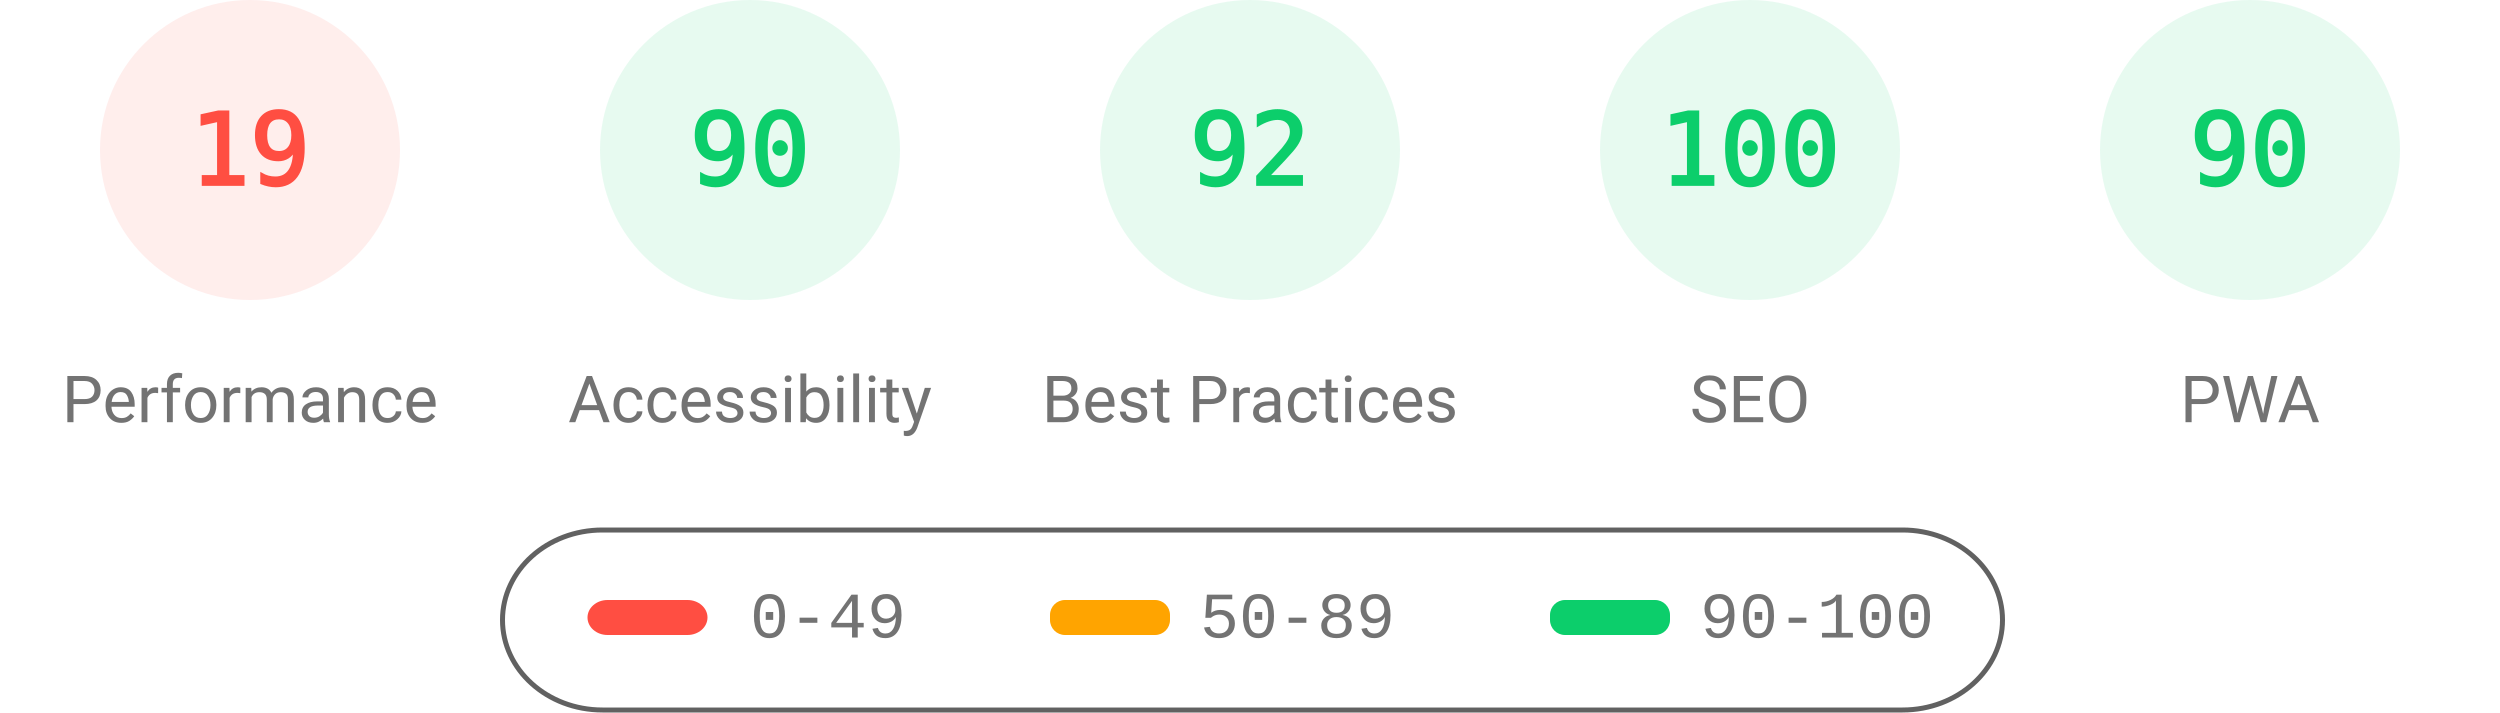
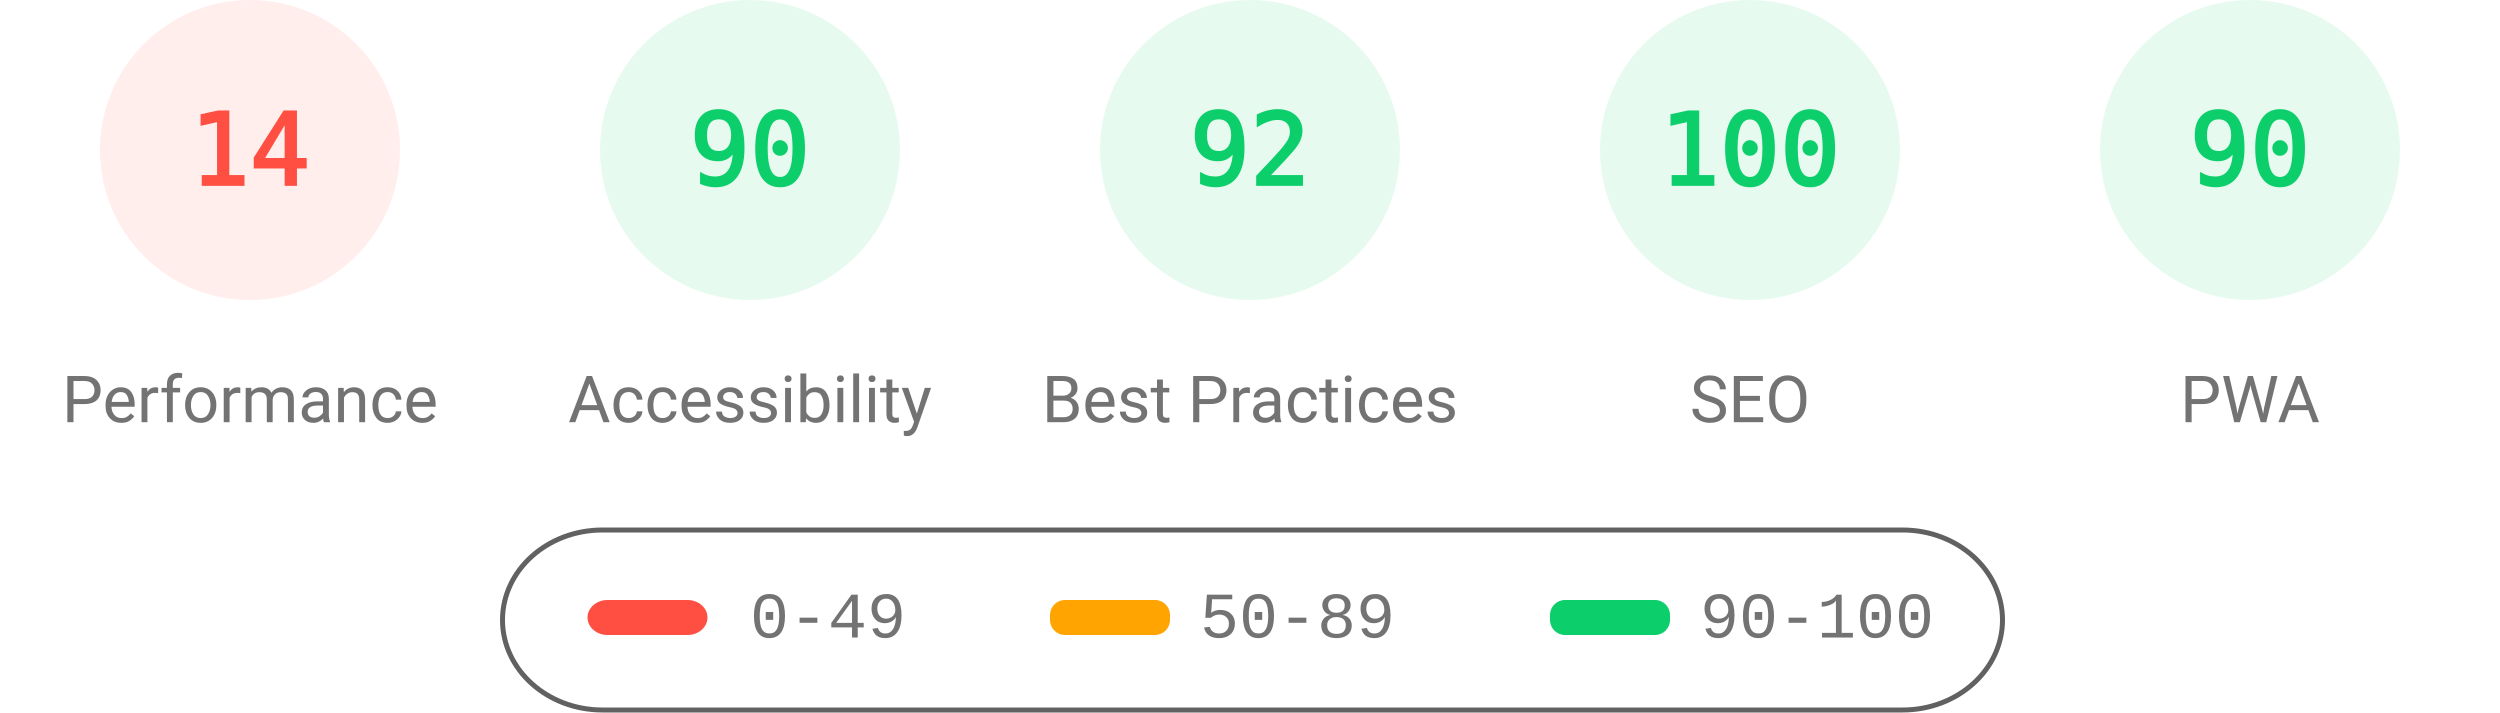
<svg xmlns="http://www.w3.org/2000/svg" fill="none" width="1000" height="285">
  <style>.gauge-base{opacity:.1}.gauge-arc{fill:none;animation-delay:250ms;stroke-linecap:round;transform:rotate(-90deg);transform-origin:100px 60px;animation:load-gauge 1s ease forwards}.guage-text{font-size:40px;font-family:monospace;text-align:center}.guage-red{color:#ff4e42;fill:#ff4e42;stroke:#ff4e42}.guage-orange{color:#ffa400;fill:#ffa400;stroke:#ffa400}.guage-green{color:#0cce6b;fill:#0cce6b;stroke:#0cce6b}.guage-undefined{color:#5c5c5c;fill:#5c5c5c;stroke:#5c5c5c}.guage-title{color:#737373;fill:#737373;stroke:none;font-size:26px;line-height:26px;font-family:Roboto,Halvetica,Arial,sans-serif}@keyframes load-gauge{from{stroke-dasharray:0 352.858}}</style>
  <svg class="guage-div guage-perf guage-red" viewBox="0 0 200 200" width="200" height="200">
    <circle class="gauge-base" r="56" cx="100" cy="60" stroke-width="8" />
-     <circle class="gauge-arc guage-arc-1" r="56" cx="100" cy="60" stroke-width="8" style="stroke-dasharray:66.853,351.858" />
-     <text class="guage-text" x="100" y="60" alignment-baseline="central" dominant-baseline="central" text-anchor="middle">19</text>
+     <circle class="gauge-arc guage-arc-1" r="56" cx="100" cy="60" stroke-width="8" style="stroke-dasharray:49.26,351.858" />
+     <text class="guage-text" x="100" y="60" alignment-baseline="central" dominant-baseline="central" text-anchor="middle">14</text>
    <text class="guage-title" x="100" y="160" alignment-baseline="central" dominant-baseline="central" text-anchor="middle">Performance</text>
  </svg>
  <svg class="guage-div guage-acc guage-green" viewBox="0 0 200 200" width="200" height="200" x="200">
    <circle class="gauge-base" r="56" cx="100" cy="60" stroke-width="8" />
    <circle class="gauge-arc guage-arc-2" r="56" cx="100" cy="60" stroke-width="8" style="stroke-dasharray:316.672,351.858" />
    <text class="guage-text" x="100" y="60" alignment-baseline="central" dominant-baseline="central" text-anchor="middle">90</text>
    <text class="guage-title" x="100" y="160" alignment-baseline="central" dominant-baseline="central" text-anchor="middle">Accessibility</text>
  </svg>
  <svg class="guage-div guage-best guage-green" viewBox="0 0 200 200" width="200" height="200" x="400">
    <circle class="gauge-base" r="56" cx="100" cy="60" stroke-width="8" />
    <circle class="gauge-arc guage-arc-3" r="56" cx="100" cy="60" stroke-width="8" style="stroke-dasharray:323.709,351.858" />
    <text class="guage-text" x="100" y="60" alignment-baseline="central" dominant-baseline="central" text-anchor="middle">92</text>
    <text class="guage-title" x="100" y="160" alignment-baseline="central" dominant-baseline="central" text-anchor="middle">Best Practices</text>
  </svg>
  <svg class="guage-div guage-seo guage-green" viewBox="0 0 200 200" width="200" height="200" x="600">
    <circle class="gauge-base" r="56" cx="100" cy="60" stroke-width="8" />
    <circle class="gauge-arc guage-arc-4" r="56" cx="100" cy="60" stroke-width="8" style="stroke-dasharray:351.858,351.858" />
    <text class="guage-text" x="100" y="60" alignment-baseline="central" dominant-baseline="central" text-anchor="middle">100</text>
    <text class="guage-title" x="100" y="160" alignment-baseline="central" dominant-baseline="central" text-anchor="middle">SEO</text>
  </svg>
  <svg class="guage-div guage-pwa guage-green" viewBox="0 0 200 200" width="200" height="200" x="800">
    <circle class="gauge-base" r="56" cx="100" cy="60" stroke-width="8" />
    <circle class="gauge-arc guage-arc-4" r="56" cx="100" cy="60" stroke-width="8" style="stroke-dasharray:316.672,351.858" />
    <text class="guage-text" x="100" y="60" alignment-baseline="central" dominant-baseline="central" text-anchor="middle">90</text>
    <text class="guage-title" x="100" y="160" alignment-baseline="central" dominant-baseline="central" text-anchor="middle">PWA</text>
  </svg>
  <svg width="604" height="76" x="200" y="210">
    <path fill="none" id="canvas_background" d="M-1-1h604v80H-1z" />
    <rect fill-opacity="0" stroke="#616161" stroke-width="2" rx="40" id="svg_2" height="72" width="600" y="2" x="1" fill="#000" />
    <rect stroke="#000" rx="8" id="svg_3" height="14" width="48" y="30" x="35" stroke-opacity="null" stroke-width="0" fill="#ff4e42" />
    <rect stroke="#000" rx="6" id="svg_4" height="14" width="48" y="30" x="220" stroke-opacity="null" stroke-width="0" fill="#ffa400" />
    <rect stroke="#000" rx="6" id="svg_5" height="14" width="48" y="30" x="420" stroke-opacity="null" stroke-width="0" fill="#0cce6b" />
    <text xml:space="preserve" text-anchor="start" font-family="'Courier New', Courier, monospace" font-size="26" id="svg_6" y="45" x="100" stroke-opacity="null" stroke-width="0" stroke="#000" fill="#737373">0-49</text>
    <text xml:space="preserve" text-anchor="start" font-family="'Courier New', Courier, monospace" font-size="26" id="svg_7" y="45" x="280" stroke-opacity="null" stroke-width="0" stroke="#000" fill="#737373">50-89</text>
    <text xml:space="preserve" text-anchor="start" font-family="'Courier New', Courier, monospace" font-size="26" id="svg_8" y="45" x="480" stroke-opacity="null" stroke-width="0" stroke="#000" fill="#737373">90-100</text>
  </svg>
</svg>
